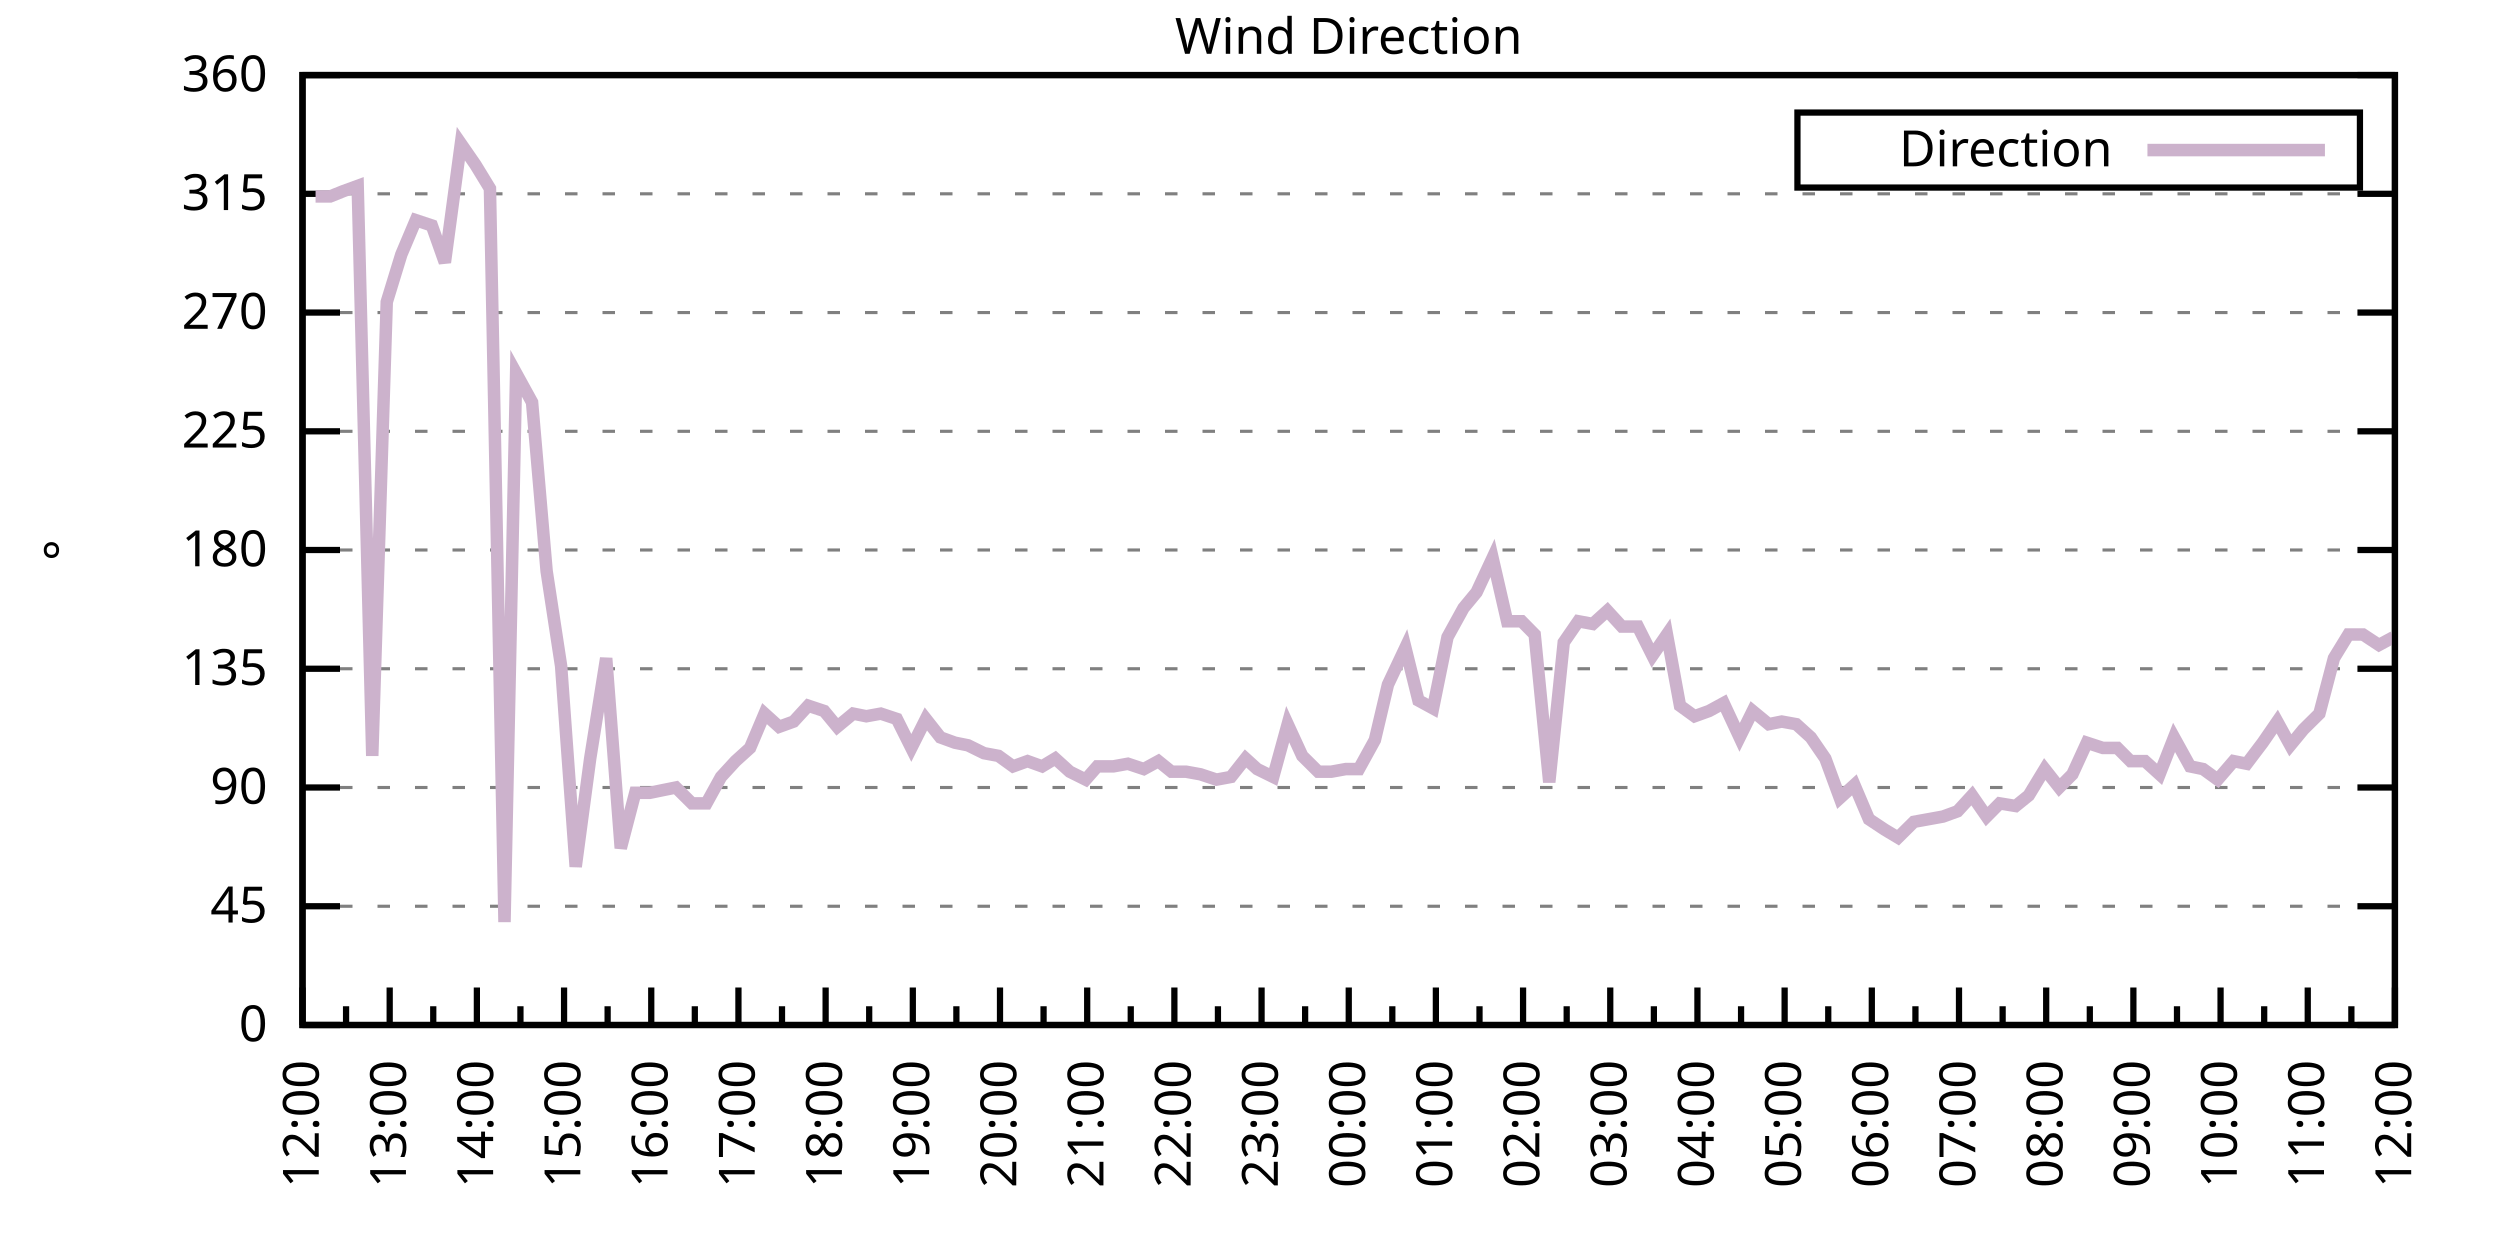
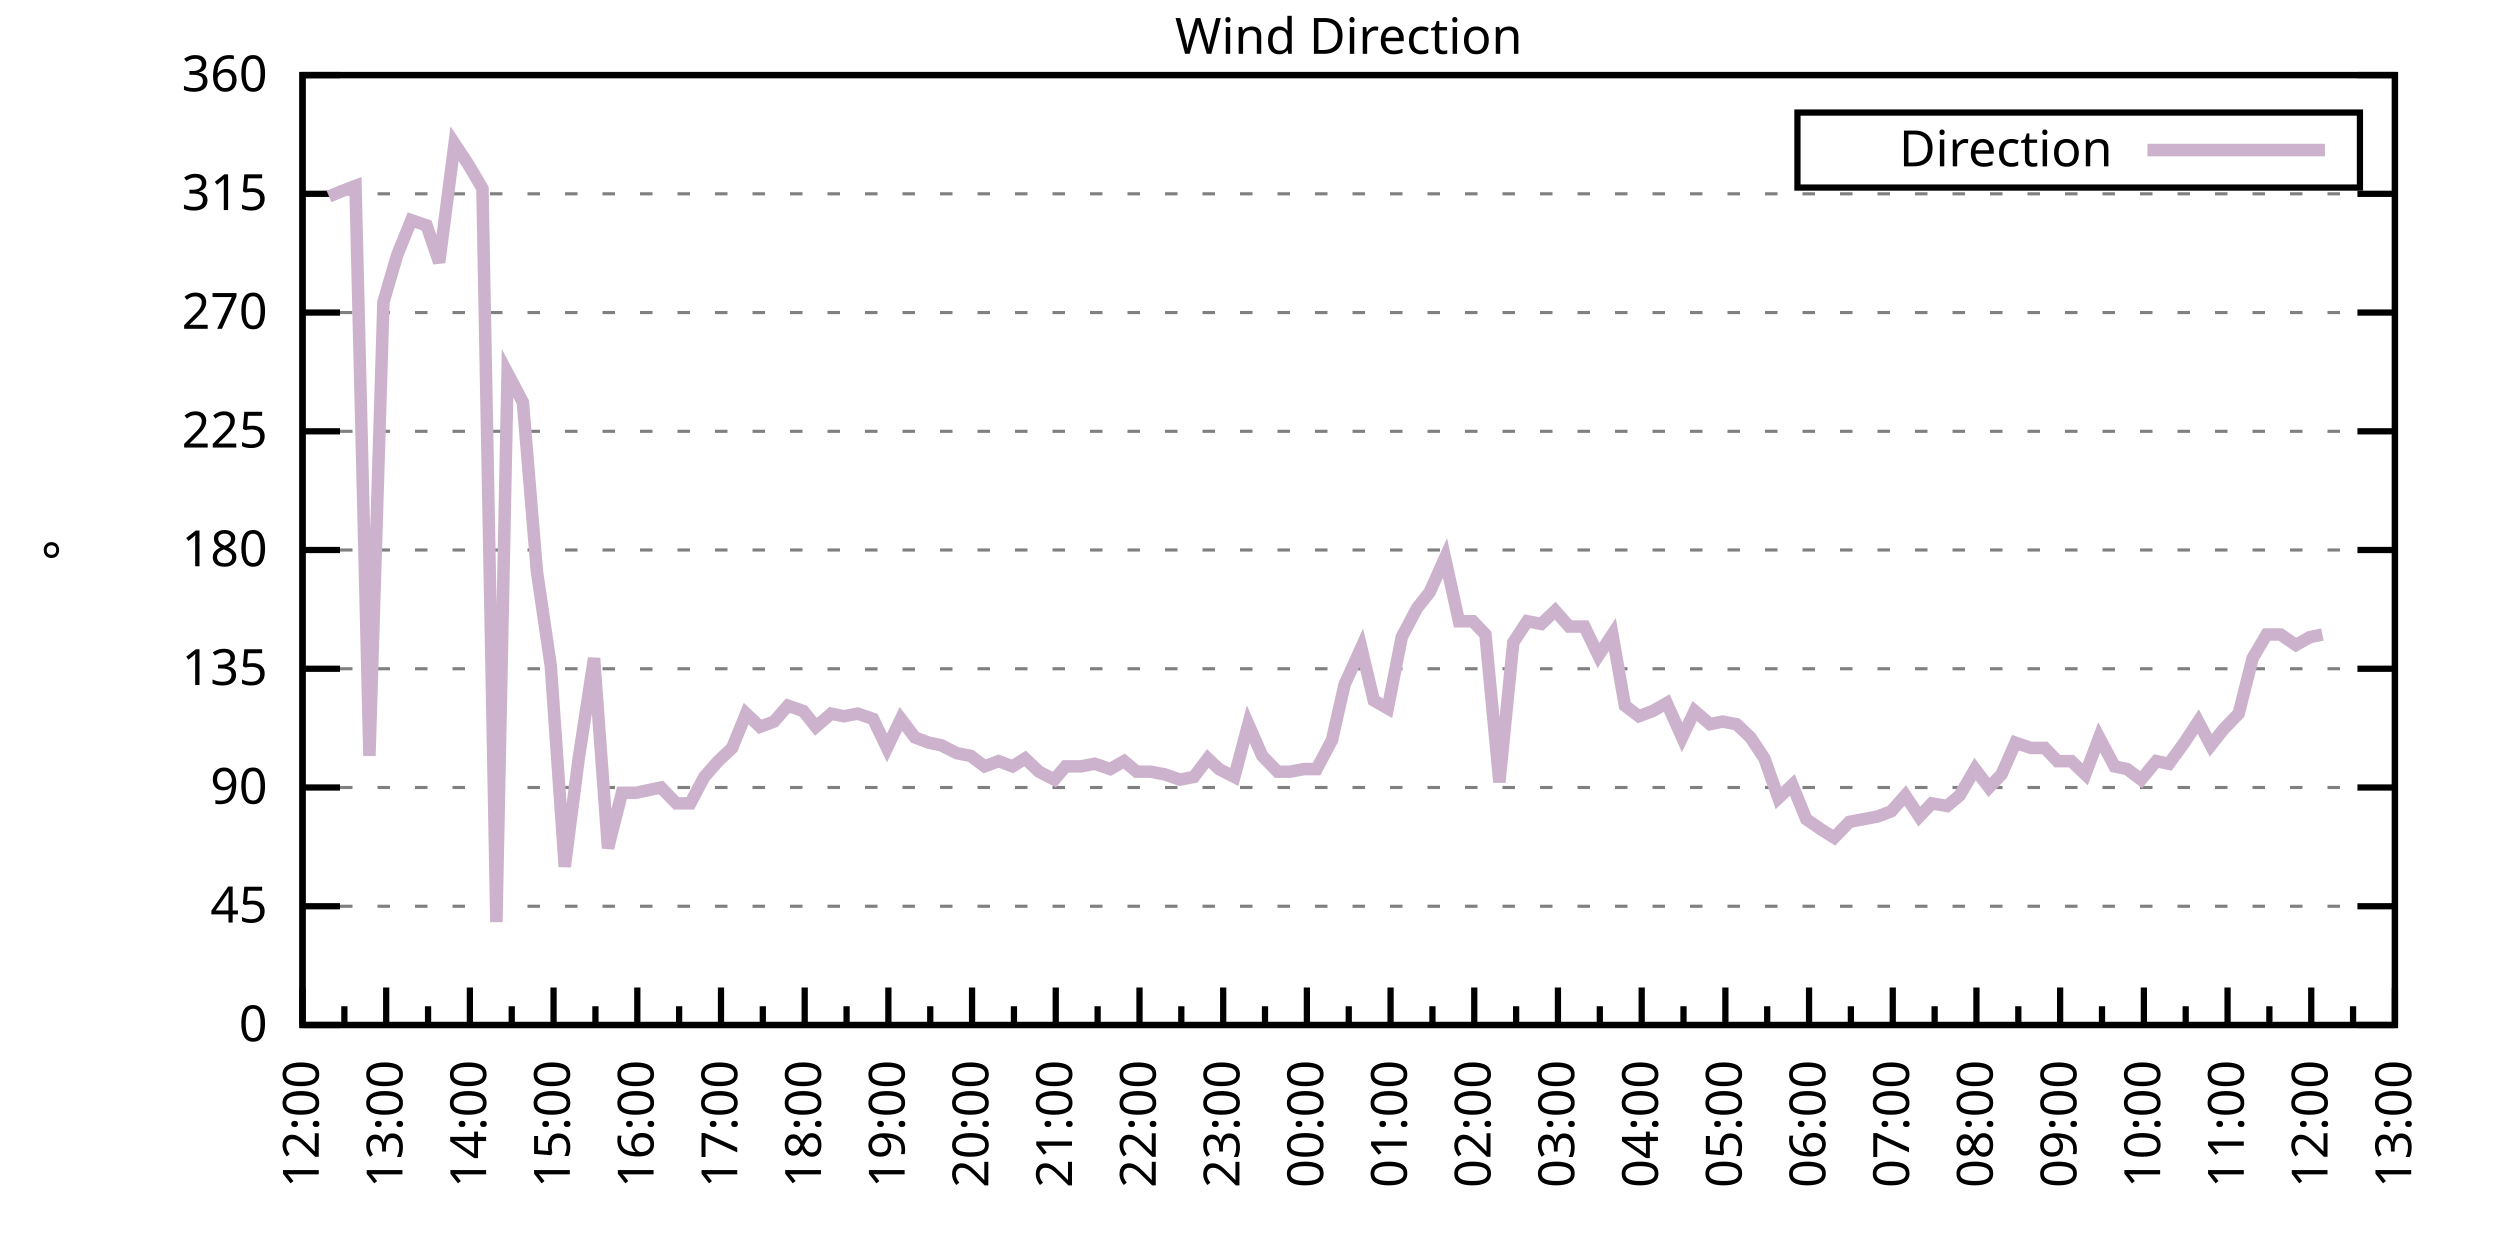
<svg xmlns="http://www.w3.org/2000/svg" xmlns:xlink="http://www.w3.org/1999/xlink" width="400" height="200" viewBox="0 0 400 200">
  <g id="gnuplot_canvas">
    <rect x="0" y="0" width="400" height="200" fill="none" />
    <defs>
      <circle id="gpDot" r="0.5" stroke-width="0.5" stroke="currentColor" />
      <path id="gpPt0" stroke-width="0.333" stroke="currentColor" d="M-1,0 h2 M0,-1 v2" />
      <path id="gpPt1" stroke-width="0.333" stroke="currentColor" d="M-1,-1 L1,1 M1,-1 L-1,1" />
      <path id="gpPt2" stroke-width="0.333" stroke="currentColor" d="M-1,0 L1,0 M0,-1 L0,1 M-1,-1 L1,1 M-1,1 L1,-1" />
      <rect id="gpPt3" stroke-width="0.333" stroke="currentColor" x="-1" y="-1" width="2" height="2" />
      <rect id="gpPt4" stroke-width="0.333" stroke="currentColor" fill="currentColor" x="-1" y="-1" width="2" height="2" />
      <circle id="gpPt5" stroke-width="0.333" stroke="currentColor" cx="0" cy="0" r="1" />
      <use xlink:href="#gpPt5" id="gpPt6" fill="currentColor" stroke="none" />
      <path id="gpPt7" stroke-width="0.333" stroke="currentColor" d="M0,-1.33 L-1.33,0.67 L1.33,0.67 z" />
      <use xlink:href="#gpPt7" id="gpPt8" fill="currentColor" stroke="none" />
      <use xlink:href="#gpPt7" id="gpPt9" stroke="currentColor" transform="rotate(180)" />
      <use xlink:href="#gpPt9" id="gpPt10" fill="currentColor" stroke="none" />
      <use xlink:href="#gpPt3" id="gpPt11" stroke="currentColor" transform="rotate(45)" />
      <use xlink:href="#gpPt11" id="gpPt12" fill="currentColor" stroke="none" />
      <path id="gpPt13" stroke-width="0.333" stroke="currentColor" d="M0,1.330 L1.265,0.411 L0.782,-1.067 L-0.782,-1.076 L-1.265,0.411 z" />
      <use xlink:href="#gpPt13" id="gpPt14" fill="currentColor" stroke="none" />
      <filter id="textbox" filterUnits="objectBoundingBox" x="0" y="0" height="1" width="1">
        <feFlood flood-color="white" flood-opacity="1" result="bgnd" />
        <feComposite in="SourceGraphic" in2="bgnd" operator="atop" />
      </filter>
      <filter id="greybox" filterUnits="objectBoundingBox" x="0" y="0" height="1" width="1">
        <feFlood flood-color="lightgrey" flood-opacity="1" result="grey" />
        <feComposite in="SourceGraphic" in2="grey" operator="atop" />
      </filter>
    </defs>
    <g fill="none" color="white" stroke="currentColor" stroke-width="1.00" stroke-linecap="butt" stroke-linejoin="miter">
</g>
    <g fill="none" color="black" stroke="currentColor" stroke-width="1.00" stroke-linecap="butt" stroke-linejoin="miter">
      <g stroke="none" shape-rendering="crispEdges">
        <polygon fill="rgb(255, 255, 255)" points="48.40,164.00 383.18,164.00 383.18,12.02 48.40,12.02 " />
      </g>
    </g>
    <g fill="none" color="black" stroke="currentColor" stroke-width="1.00" stroke-linecap="butt" stroke-linejoin="miter">
</g>
    <g fill="none" color="black" stroke="black" stroke-width="0.50" stroke-linecap="butt" stroke-linejoin="miter">
</g>
    <g fill="none" color="gray" stroke="currentColor" stroke-width="0.50" stroke-linecap="butt" stroke-linejoin="miter">
      <path stroke="gray" stroke-dasharray="2,4" class="gridline" d="M48.40,164.00 L383.19,164.00  " />
    </g>
    <g fill="none" color="gray" stroke="gray" stroke-width="1.00" stroke-linecap="butt" stroke-linejoin="miter">
</g>
    <g fill="none" color="black" stroke="currentColor" stroke-width="1.00" stroke-linecap="butt" stroke-linejoin="miter">
      <path stroke="black" d="M48.40,164.00 L54.40,164.00 M383.19,164.00 L377.19,164.00  " />
      <g transform="translate(42.80,166.60)" stroke="none" fill="black" font-family="Sans" font-size="8.00" text-anchor="end">
        <text>
          <tspan font-family="Sans"> 0</tspan>
        </text>
      </g>
    </g>
    <g fill="none" color="black" stroke="currentColor" stroke-width="1.00" stroke-linecap="butt" stroke-linejoin="miter">
</g>
    <g fill="none" color="black" stroke="black" stroke-width="0.50" stroke-linecap="butt" stroke-linejoin="miter">
</g>
    <g fill="none" color="gray" stroke="currentColor" stroke-width="0.50" stroke-linecap="butt" stroke-linejoin="miter">
      <path stroke="gray" stroke-dasharray="2,4" class="gridline" d="M48.40,145.00 L383.19,145.00  " />
    </g>
    <g fill="none" color="gray" stroke="gray" stroke-width="1.00" stroke-linecap="butt" stroke-linejoin="miter">
</g>
    <g fill="none" color="black" stroke="currentColor" stroke-width="1.00" stroke-linecap="butt" stroke-linejoin="miter">
      <path stroke="black" d="M48.40,145.00 L54.40,145.00 M383.19,145.00 L377.19,145.00  " />
      <g transform="translate(42.80,147.60)" stroke="none" fill="black" font-family="Sans" font-size="8.00" text-anchor="end">
        <text>
          <tspan font-family="Sans"> 45</tspan>
        </text>
      </g>
    </g>
    <g fill="none" color="black" stroke="currentColor" stroke-width="1.00" stroke-linecap="butt" stroke-linejoin="miter">
</g>
    <g fill="none" color="black" stroke="black" stroke-width="0.50" stroke-linecap="butt" stroke-linejoin="miter">
</g>
    <g fill="none" color="gray" stroke="currentColor" stroke-width="0.50" stroke-linecap="butt" stroke-linejoin="miter">
      <path stroke="gray" stroke-dasharray="2,4" class="gridline" d="M48.40,126.00 L383.19,126.00  " />
    </g>
    <g fill="none" color="gray" stroke="gray" stroke-width="1.00" stroke-linecap="butt" stroke-linejoin="miter">
</g>
    <g fill="none" color="black" stroke="currentColor" stroke-width="1.00" stroke-linecap="butt" stroke-linejoin="miter">
      <path stroke="black" d="M48.40,126.00 L54.40,126.00 M383.19,126.00 L377.19,126.00  " />
      <g transform="translate(42.80,128.60)" stroke="none" fill="black" font-family="Sans" font-size="8.00" text-anchor="end">
        <text>
          <tspan font-family="Sans"> 90</tspan>
        </text>
      </g>
    </g>
    <g fill="none" color="black" stroke="currentColor" stroke-width="1.00" stroke-linecap="butt" stroke-linejoin="miter">
</g>
    <g fill="none" color="black" stroke="black" stroke-width="0.50" stroke-linecap="butt" stroke-linejoin="miter">
</g>
    <g fill="none" color="gray" stroke="currentColor" stroke-width="0.50" stroke-linecap="butt" stroke-linejoin="miter">
      <path stroke="gray" stroke-dasharray="2,4" class="gridline" d="M48.40,107.00 L383.19,107.00  " />
    </g>
    <g fill="none" color="gray" stroke="gray" stroke-width="1.00" stroke-linecap="butt" stroke-linejoin="miter">
</g>
    <g fill="none" color="black" stroke="currentColor" stroke-width="1.00" stroke-linecap="butt" stroke-linejoin="miter">
      <path stroke="black" d="M48.40,107.00 L54.40,107.00 M383.19,107.00 L377.19,107.00  " />
      <g transform="translate(42.80,109.60)" stroke="none" fill="black" font-family="Sans" font-size="8.00" text-anchor="end">
        <text>
          <tspan font-family="Sans"> 135</tspan>
        </text>
      </g>
    </g>
    <g fill="none" color="black" stroke="currentColor" stroke-width="1.00" stroke-linecap="butt" stroke-linejoin="miter">
</g>
    <g fill="none" color="black" stroke="black" stroke-width="0.50" stroke-linecap="butt" stroke-linejoin="miter">
</g>
    <g fill="none" color="gray" stroke="currentColor" stroke-width="0.50" stroke-linecap="butt" stroke-linejoin="miter">
      <path stroke="gray" stroke-dasharray="2,4" class="gridline" d="M48.40,88.00 L383.19,88.00  " />
    </g>
    <g fill="none" color="gray" stroke="gray" stroke-width="1.00" stroke-linecap="butt" stroke-linejoin="miter">
</g>
    <g fill="none" color="black" stroke="currentColor" stroke-width="1.00" stroke-linecap="butt" stroke-linejoin="miter">
      <path stroke="black" d="M48.40,88.00 L54.40,88.00 M383.19,88.00 L377.19,88.00  " />
      <g transform="translate(42.80,90.60)" stroke="none" fill="black" font-family="Sans" font-size="8.00" text-anchor="end">
        <text>
          <tspan font-family="Sans"> 180</tspan>
        </text>
      </g>
    </g>
    <g fill="none" color="black" stroke="currentColor" stroke-width="1.00" stroke-linecap="butt" stroke-linejoin="miter">
</g>
    <g fill="none" color="black" stroke="black" stroke-width="0.50" stroke-linecap="butt" stroke-linejoin="miter">
</g>
    <g fill="none" color="gray" stroke="currentColor" stroke-width="0.50" stroke-linecap="butt" stroke-linejoin="miter">
      <path stroke="gray" stroke-dasharray="2,4" class="gridline" d="M48.40,69.01 L383.19,69.01  " />
    </g>
    <g fill="none" color="gray" stroke="gray" stroke-width="1.00" stroke-linecap="butt" stroke-linejoin="miter">
</g>
    <g fill="none" color="black" stroke="currentColor" stroke-width="1.00" stroke-linecap="butt" stroke-linejoin="miter">
      <path stroke="black" d="M48.40,69.01 L54.40,69.01 M383.19,69.01 L377.19,69.01  " />
      <g transform="translate(42.80,71.61)" stroke="none" fill="black" font-family="Sans" font-size="8.00" text-anchor="end">
        <text>
          <tspan font-family="Sans"> 225</tspan>
        </text>
      </g>
    </g>
    <g fill="none" color="black" stroke="currentColor" stroke-width="1.00" stroke-linecap="butt" stroke-linejoin="miter">
</g>
    <g fill="none" color="black" stroke="black" stroke-width="0.50" stroke-linecap="butt" stroke-linejoin="miter">
</g>
    <g fill="none" color="gray" stroke="currentColor" stroke-width="0.50" stroke-linecap="butt" stroke-linejoin="miter">
      <path stroke="gray" stroke-dasharray="2,4" class="gridline" d="M48.40,50.01 L383.19,50.01  " />
    </g>
    <g fill="none" color="gray" stroke="gray" stroke-width="1.00" stroke-linecap="butt" stroke-linejoin="miter">
</g>
    <g fill="none" color="black" stroke="currentColor" stroke-width="1.00" stroke-linecap="butt" stroke-linejoin="miter">
      <path stroke="black" d="M48.40,50.01 L54.40,50.01 M383.19,50.01 L377.19,50.01  " />
      <g transform="translate(42.80,52.61)" stroke="none" fill="black" font-family="Sans" font-size="8.00" text-anchor="end">
        <text>
          <tspan font-family="Sans"> 270</tspan>
        </text>
      </g>
    </g>
    <g fill="none" color="black" stroke="currentColor" stroke-width="1.00" stroke-linecap="butt" stroke-linejoin="miter">
</g>
    <g fill="none" color="black" stroke="black" stroke-width="0.50" stroke-linecap="butt" stroke-linejoin="miter">
</g>
    <g fill="none" color="gray" stroke="currentColor" stroke-width="0.50" stroke-linecap="butt" stroke-linejoin="miter">
      <path stroke="gray" stroke-dasharray="2,4" class="gridline" d="M48.40,31.01 L383.19,31.01  " />
    </g>
    <g fill="none" color="gray" stroke="gray" stroke-width="1.00" stroke-linecap="butt" stroke-linejoin="miter">
</g>
    <g fill="none" color="black" stroke="currentColor" stroke-width="1.00" stroke-linecap="butt" stroke-linejoin="miter">
      <path stroke="black" d="M48.40,31.01 L54.40,31.01 M383.19,31.01 L377.19,31.01  " />
      <g transform="translate(42.80,33.61)" stroke="none" fill="black" font-family="Sans" font-size="8.00" text-anchor="end">
        <text>
          <tspan font-family="Sans"> 315</tspan>
        </text>
      </g>
    </g>
    <g fill="none" color="black" stroke="currentColor" stroke-width="1.00" stroke-linecap="butt" stroke-linejoin="miter">
</g>
    <g fill="none" color="black" stroke="black" stroke-width="0.50" stroke-linecap="butt" stroke-linejoin="miter">
</g>
    <g fill="none" color="gray" stroke="currentColor" stroke-width="0.50" stroke-linecap="butt" stroke-linejoin="miter">
      <path stroke="gray" stroke-dasharray="2,4" class="gridline" d="M48.40,12.01 L383.19,12.01  " />
    </g>
    <g fill="none" color="gray" stroke="gray" stroke-width="1.00" stroke-linecap="butt" stroke-linejoin="miter">
</g>
    <g fill="none" color="black" stroke="currentColor" stroke-width="1.00" stroke-linecap="butt" stroke-linejoin="miter">
      <path stroke="black" d="M48.40,12.01 L54.40,12.01 M383.19,12.01 L377.19,12.01  " />
      <g transform="translate(42.80,14.61)" stroke="none" fill="black" font-family="Sans" font-size="8.00" text-anchor="end">
        <text>
          <tspan font-family="Sans"> 360</tspan>
        </text>
      </g>
    </g>
    <g fill="none" color="black" stroke="currentColor" stroke-width="1.00" stroke-linecap="butt" stroke-linejoin="miter">
      <path stroke="black" d="M48.40,164.00 L48.40,158.00  " />
      <g transform="translate(51.00,169.60) rotate(270)" stroke="none" fill="black" font-family="Sans" font-size="8.00" text-anchor="end">
        <text>
          <tspan font-family="Sans">12:00</tspan>
        </text>
      </g>
    </g>
    <g fill="none" color="black" stroke="currentColor" stroke-width="1.00" stroke-linecap="butt" stroke-linejoin="miter">
-       <path stroke="black" d="M55.37,164.00 L55.37,161.00 M62.35,164.00 L62.35,158.00  " />
-       <g transform="translate(64.95,169.60) rotate(270)" stroke="none" fill="black" font-family="Sans" font-size="8.00" text-anchor="end">
+       <path stroke="black" d="M55.10,164.00 L55.10,161.00 M61.79,164.00 L61.79,158.00  " />
+       <g transform="translate(64.39,169.60) rotate(270)" stroke="none" fill="black" font-family="Sans" font-size="8.00" text-anchor="end">
        <text>
          <tspan font-family="Sans">13:00</tspan>
        </text>
      </g>
    </g>
    <g fill="none" color="black" stroke="currentColor" stroke-width="1.00" stroke-linecap="butt" stroke-linejoin="miter">
-       <path stroke="black" d="M69.32,164.00 L69.32,161.00 M76.30,164.00 L76.30,158.00  " />
-       <g transform="translate(78.90,169.60) rotate(270)" stroke="none" fill="black" font-family="Sans" font-size="8.00" text-anchor="end">
+       <path stroke="black" d="M68.49,164.00 L68.49,161.00 M75.18,164.00 L75.18,158.00  " />
+       <g transform="translate(77.78,169.60) rotate(270)" stroke="none" fill="black" font-family="Sans" font-size="8.00" text-anchor="end">
        <text>
          <tspan font-family="Sans">14:00</tspan>
        </text>
      </g>
    </g>
    <g fill="none" color="black" stroke="currentColor" stroke-width="1.00" stroke-linecap="butt" stroke-linejoin="miter">
-       <path stroke="black" d="M83.27,164.00 L83.27,161.00 M90.25,164.00 L90.25,158.00  " />
-       <g transform="translate(92.85,169.60) rotate(270)" stroke="none" fill="black" font-family="Sans" font-size="8.00" text-anchor="end">
+       <path stroke="black" d="M81.88,164.00 L81.88,161.00 M88.57,164.00 L88.57,158.00  " />
+       <g transform="translate(91.17,169.60) rotate(270)" stroke="none" fill="black" font-family="Sans" font-size="8.00" text-anchor="end">
        <text>
          <tspan font-family="Sans">15:00</tspan>
        </text>
      </g>
    </g>
    <g fill="none" color="black" stroke="currentColor" stroke-width="1.00" stroke-linecap="butt" stroke-linejoin="miter">
-       <path stroke="black" d="M97.22,164.00 L97.22,161.00 M104.20,164.00 L104.20,158.00  " />
-       <g transform="translate(106.80,169.60) rotate(270)" stroke="none" fill="black" font-family="Sans" font-size="8.00" text-anchor="end">
+       <path stroke="black" d="M95.27,164.00 L95.27,161.00 M101.97,164.00 L101.97,158.00  " />
+       <g transform="translate(104.57,169.60) rotate(270)" stroke="none" fill="black" font-family="Sans" font-size="8.00" text-anchor="end">
        <text>
          <tspan font-family="Sans">16:00</tspan>
        </text>
      </g>
    </g>
    <g fill="none" color="black" stroke="currentColor" stroke-width="1.00" stroke-linecap="butt" stroke-linejoin="miter">
-       <path stroke="black" d="M111.17,164.00 L111.17,161.00 M118.15,164.00 L118.15,158.00  " />
-       <g transform="translate(120.75,169.60) rotate(270)" stroke="none" fill="black" font-family="Sans" font-size="8.00" text-anchor="end">
+       <path stroke="black" d="M108.66,164.00 L108.66,161.00 M115.36,164.00 L115.36,158.00  " />
+       <g transform="translate(117.96,169.60) rotate(270)" stroke="none" fill="black" font-family="Sans" font-size="8.00" text-anchor="end">
        <text>
          <tspan font-family="Sans">17:00</tspan>
        </text>
      </g>
    </g>
    <g fill="none" color="black" stroke="currentColor" stroke-width="1.00" stroke-linecap="butt" stroke-linejoin="miter">
-       <path stroke="black" d="M125.12,164.00 L125.12,161.00 M132.10,164.00 L132.10,158.00  " />
-       <g transform="translate(134.70,169.60) rotate(270)" stroke="none" fill="black" font-family="Sans" font-size="8.00" text-anchor="end">
+       <path stroke="black" d="M122.05,164.00 L122.05,161.00 M128.75,164.00 L128.75,158.00  " />
+       <g transform="translate(131.35,169.60) rotate(270)" stroke="none" fill="black" font-family="Sans" font-size="8.00" text-anchor="end">
        <text>
          <tspan font-family="Sans">18:00</tspan>
        </text>
      </g>
    </g>
    <g fill="none" color="black" stroke="currentColor" stroke-width="1.00" stroke-linecap="butt" stroke-linejoin="miter">
-       <path stroke="black" d="M139.07,164.00 L139.07,161.00 M146.05,164.00 L146.05,158.00  " />
-       <g transform="translate(148.65,169.60) rotate(270)" stroke="none" fill="black" font-family="Sans" font-size="8.00" text-anchor="end">
+       <path stroke="black" d="M135.45,164.00 L135.45,161.00 M142.14,164.00 L142.14,158.00  " />
+       <g transform="translate(144.74,169.60) rotate(270)" stroke="none" fill="black" font-family="Sans" font-size="8.00" text-anchor="end">
        <text>
          <tspan font-family="Sans">19:00</tspan>
        </text>
      </g>
    </g>
    <g fill="none" color="black" stroke="currentColor" stroke-width="1.00" stroke-linecap="butt" stroke-linejoin="miter">
-       <path stroke="black" d="M153.02,164.00 L153.02,161.00 M160.00,164.00 L160.00,158.00  " />
-       <g transform="translate(162.60,169.60) rotate(270)" stroke="none" fill="black" font-family="Sans" font-size="8.00" text-anchor="end">
+       <path stroke="black" d="M148.84,164.00 L148.84,161.00 M155.53,164.00 L155.53,158.00  " />
+       <g transform="translate(158.13,169.60) rotate(270)" stroke="none" fill="black" font-family="Sans" font-size="8.00" text-anchor="end">
        <text>
          <tspan font-family="Sans">20:00</tspan>
        </text>
      </g>
    </g>
    <g fill="none" color="black" stroke="currentColor" stroke-width="1.00" stroke-linecap="butt" stroke-linejoin="miter">
-       <path stroke="black" d="M166.97,164.00 L166.97,161.00 M173.95,164.00 L173.95,158.00  " />
-       <g transform="translate(176.55,169.60) rotate(270)" stroke="none" fill="black" font-family="Sans" font-size="8.00" text-anchor="end">
+       <path stroke="black" d="M162.23,164.00 L162.23,161.00 M168.92,164.00 L168.92,158.00  " />
+       <g transform="translate(171.52,169.60) rotate(270)" stroke="none" fill="black" font-family="Sans" font-size="8.00" text-anchor="end">
        <text>
          <tspan font-family="Sans">21:00</tspan>
        </text>
      </g>
    </g>
    <g fill="none" color="black" stroke="currentColor" stroke-width="1.00" stroke-linecap="butt" stroke-linejoin="miter">
-       <path stroke="black" d="M180.92,164.00 L180.92,161.00 M187.90,164.00 L187.90,158.00  " />
-       <g transform="translate(190.50,169.60) rotate(270)" stroke="none" fill="black" font-family="Sans" font-size="8.00" text-anchor="end">
+       <path stroke="black" d="M175.62,164.00 L175.62,161.00 M182.32,164.00 L182.32,158.00  " />
+       <g transform="translate(184.92,169.60) rotate(270)" stroke="none" fill="black" font-family="Sans" font-size="8.00" text-anchor="end">
        <text>
          <tspan font-family="Sans">22:00</tspan>
        </text>
      </g>
    </g>
    <g fill="none" color="black" stroke="currentColor" stroke-width="1.00" stroke-linecap="butt" stroke-linejoin="miter">
-       <path stroke="black" d="M194.87,164.00 L194.87,161.00 M201.85,164.00 L201.85,158.00  " />
-       <g transform="translate(204.45,169.60) rotate(270)" stroke="none" fill="black" font-family="Sans" font-size="8.00" text-anchor="end">
+       <path stroke="black" d="M189.01,164.00 L189.01,161.00 M195.71,164.00 L195.71,158.00  " />
+       <g transform="translate(198.31,169.60) rotate(270)" stroke="none" fill="black" font-family="Sans" font-size="8.00" text-anchor="end">
        <text>
          <tspan font-family="Sans">23:00</tspan>
        </text>
      </g>
    </g>
    <g fill="none" color="black" stroke="currentColor" stroke-width="1.00" stroke-linecap="butt" stroke-linejoin="miter">
-       <path stroke="black" d="M208.82,164.00 L208.82,161.00 M215.80,164.00 L215.80,158.00  " />
-       <g transform="translate(218.40,169.60) rotate(270)" stroke="none" fill="black" font-family="Sans" font-size="8.00" text-anchor="end">
+       <path stroke="black" d="M202.40,164.00 L202.40,161.00 M209.10,164.00 L209.10,158.00  " />
+       <g transform="translate(211.70,169.60) rotate(270)" stroke="none" fill="black" font-family="Sans" font-size="8.00" text-anchor="end">
        <text>
          <tspan font-family="Sans">00:00</tspan>
        </text>
      </g>
    </g>
    <g fill="none" color="black" stroke="currentColor" stroke-width="1.00" stroke-linecap="butt" stroke-linejoin="miter">
-       <path stroke="black" d="M222.77,164.00 L222.77,161.00 M229.74,164.00 L229.74,158.00  " />
-       <g transform="translate(232.34,169.60) rotate(270)" stroke="none" fill="black" font-family="Sans" font-size="8.00" text-anchor="end">
+       <path stroke="black" d="M215.80,164.00 L215.80,161.00 M222.49,164.00 L222.49,158.00  " />
+       <g transform="translate(225.09,169.60) rotate(270)" stroke="none" fill="black" font-family="Sans" font-size="8.00" text-anchor="end">
        <text>
          <tspan font-family="Sans">01:00</tspan>
        </text>
      </g>
    </g>
    <g fill="none" color="black" stroke="currentColor" stroke-width="1.00" stroke-linecap="butt" stroke-linejoin="miter">
-       <path stroke="black" d="M236.72,164.00 L236.72,161.00 M243.69,164.00 L243.69,158.00  " />
-       <g transform="translate(246.29,169.60) rotate(270)" stroke="none" fill="black" font-family="Sans" font-size="8.00" text-anchor="end">
+       <path stroke="black" d="M229.19,164.00 L229.19,161.00 M235.88,164.00 L235.88,158.00  " />
+       <g transform="translate(238.48,169.60) rotate(270)" stroke="none" fill="black" font-family="Sans" font-size="8.00" text-anchor="end">
        <text>
          <tspan font-family="Sans">02:00</tspan>
        </text>
      </g>
    </g>
    <g fill="none" color="black" stroke="currentColor" stroke-width="1.00" stroke-linecap="butt" stroke-linejoin="miter">
-       <path stroke="black" d="M250.67,164.00 L250.67,161.00 M257.64,164.00 L257.64,158.00  " />
-       <g transform="translate(260.24,169.60) rotate(270)" stroke="none" fill="black" font-family="Sans" font-size="8.00" text-anchor="end">
+       <path stroke="black" d="M242.58,164.00 L242.58,161.00 M249.27,164.00 L249.27,158.00  " />
+       <g transform="translate(251.87,169.60) rotate(270)" stroke="none" fill="black" font-family="Sans" font-size="8.00" text-anchor="end">
        <text>
          <tspan font-family="Sans">03:00</tspan>
        </text>
      </g>
    </g>
    <g fill="none" color="black" stroke="currentColor" stroke-width="1.00" stroke-linecap="butt" stroke-linejoin="miter">
-       <path stroke="black" d="M264.62,164.00 L264.62,161.00 M271.59,164.00 L271.59,158.00  " />
-       <g transform="translate(274.19,169.60) rotate(270)" stroke="none" fill="black" font-family="Sans" font-size="8.00" text-anchor="end">
+       <path stroke="black" d="M255.97,164.00 L255.97,161.00 M262.67,164.00 L262.67,158.00  " />
+       <g transform="translate(265.27,169.60) rotate(270)" stroke="none" fill="black" font-family="Sans" font-size="8.00" text-anchor="end">
        <text>
          <tspan font-family="Sans">04:00</tspan>
        </text>
      </g>
    </g>
    <g fill="none" color="black" stroke="currentColor" stroke-width="1.00" stroke-linecap="butt" stroke-linejoin="miter">
-       <path stroke="black" d="M278.57,164.00 L278.57,161.00 M285.54,164.00 L285.54,158.00  " />
-       <g transform="translate(288.14,169.60) rotate(270)" stroke="none" fill="black" font-family="Sans" font-size="8.00" text-anchor="end">
+       <path stroke="black" d="M269.36,164.00 L269.36,161.00 M276.06,164.00 L276.06,158.00  " />
+       <g transform="translate(278.66,169.60) rotate(270)" stroke="none" fill="black" font-family="Sans" font-size="8.00" text-anchor="end">
        <text>
          <tspan font-family="Sans">05:00</tspan>
        </text>
      </g>
    </g>
    <g fill="none" color="black" stroke="currentColor" stroke-width="1.00" stroke-linecap="butt" stroke-linejoin="miter">
-       <path stroke="black" d="M292.52,164.00 L292.52,161.00 M299.49,164.00 L299.49,158.00  " />
-       <g transform="translate(302.09,169.60) rotate(270)" stroke="none" fill="black" font-family="Sans" font-size="8.00" text-anchor="end">
+       <path stroke="black" d="M282.75,164.00 L282.75,161.00 M289.45,164.00 L289.45,158.00  " />
+       <g transform="translate(292.05,169.60) rotate(270)" stroke="none" fill="black" font-family="Sans" font-size="8.00" text-anchor="end">
        <text>
          <tspan font-family="Sans">06:00</tspan>
        </text>
      </g>
    </g>
    <g fill="none" color="black" stroke="currentColor" stroke-width="1.00" stroke-linecap="butt" stroke-linejoin="miter">
-       <path stroke="black" d="M306.47,164.00 L306.47,161.00 M313.44,164.00 L313.44,158.00  " />
-       <g transform="translate(316.04,169.60) rotate(270)" stroke="none" fill="black" font-family="Sans" font-size="8.00" text-anchor="end">
+       <path stroke="black" d="M296.14,164.00 L296.14,161.00 M302.84,164.00 L302.84,158.00  " />
+       <g transform="translate(305.44,169.60) rotate(270)" stroke="none" fill="black" font-family="Sans" font-size="8.00" text-anchor="end">
        <text>
          <tspan font-family="Sans">07:00</tspan>
        </text>
      </g>
    </g>
    <g fill="none" color="black" stroke="currentColor" stroke-width="1.00" stroke-linecap="butt" stroke-linejoin="miter">
-       <path stroke="black" d="M320.42,164.00 L320.42,161.00 M327.39,164.00 L327.39,158.00  " />
-       <g transform="translate(329.99,169.60) rotate(270)" stroke="none" fill="black" font-family="Sans" font-size="8.00" text-anchor="end">
+       <path stroke="black" d="M309.54,164.00 L309.54,161.00 M316.23,164.00 L316.23,158.00  " />
+       <g transform="translate(318.83,169.60) rotate(270)" stroke="none" fill="black" font-family="Sans" font-size="8.00" text-anchor="end">
        <text>
          <tspan font-family="Sans">08:00</tspan>
        </text>
      </g>
    </g>
    <g fill="none" color="black" stroke="currentColor" stroke-width="1.00" stroke-linecap="butt" stroke-linejoin="miter">
-       <path stroke="black" d="M334.37,164.00 L334.37,161.00 M341.34,164.00 L341.34,158.00  " />
-       <g transform="translate(343.94,169.60) rotate(270)" stroke="none" fill="black" font-family="Sans" font-size="8.00" text-anchor="end">
+       <path stroke="black" d="M322.93,164.00 L322.93,161.00 M329.62,164.00 L329.62,158.00  " />
+       <g transform="translate(332.22,169.60) rotate(270)" stroke="none" fill="black" font-family="Sans" font-size="8.00" text-anchor="end">
        <text>
          <tspan font-family="Sans">09:00</tspan>
        </text>
      </g>
    </g>
    <g fill="none" color="black" stroke="currentColor" stroke-width="1.00" stroke-linecap="butt" stroke-linejoin="miter">
-       <path stroke="black" d="M348.32,164.00 L348.32,161.00 M355.29,164.00 L355.29,158.00  " />
-       <g transform="translate(357.89,169.60) rotate(270)" stroke="none" fill="black" font-family="Sans" font-size="8.00" text-anchor="end">
+       <path stroke="black" d="M336.32,164.00 L336.32,161.00 M343.02,164.00 L343.02,158.00  " />
+       <g transform="translate(345.62,169.60) rotate(270)" stroke="none" fill="black" font-family="Sans" font-size="8.00" text-anchor="end">
        <text>
          <tspan font-family="Sans">10:00</tspan>
        </text>
      </g>
    </g>
    <g fill="none" color="black" stroke="currentColor" stroke-width="1.00" stroke-linecap="butt" stroke-linejoin="miter">
-       <path stroke="black" d="M362.27,164.00 L362.27,161.00 M369.24,164.00 L369.24,158.00  " />
-       <g transform="translate(371.84,169.60) rotate(270)" stroke="none" fill="black" font-family="Sans" font-size="8.00" text-anchor="end">
+       <path stroke="black" d="M349.71,164.00 L349.71,161.00 M356.41,164.00 L356.41,158.00  " />
+       <g transform="translate(359.01,169.60) rotate(270)" stroke="none" fill="black" font-family="Sans" font-size="8.00" text-anchor="end">
        <text>
          <tspan font-family="Sans">11:00</tspan>
        </text>
      </g>
    </g>
    <g fill="none" color="black" stroke="currentColor" stroke-width="1.00" stroke-linecap="butt" stroke-linejoin="miter">
-       <path stroke="black" d="M376.22,164.00 L376.22,161.00 M383.19,164.00 L383.19,158.00  " />
+       <path stroke="black" d="M363.10,164.00 L363.10,161.00 M369.80,164.00 L369.80,158.00  " />
+       <g transform="translate(372.40,169.60) rotate(270)" stroke="none" fill="black" font-family="Sans" font-size="8.00" text-anchor="end">
+         <text>
+           <tspan font-family="Sans">12:00</tspan>
+         </text>
+       </g>
+     </g>
+     <g fill="none" color="black" stroke="currentColor" stroke-width="1.00" stroke-linecap="butt" stroke-linejoin="miter">
+       <path stroke="black" d="M376.49,164.00 L376.49,161.00 M383.19,164.00 L383.19,158.00  " />
      <g transform="translate(385.79,169.60) rotate(270)" stroke="none" fill="black" font-family="Sans" font-size="8.00" text-anchor="end">
        <text>
-           <tspan font-family="Sans">12:00</tspan>
+           <tspan font-family="Sans">13:00</tspan>
        </text>
      </g>
    </g>
    <g fill="none" color="black" stroke="currentColor" stroke-width="1.00" stroke-linecap="butt" stroke-linejoin="miter">
</g>
    <g fill="none" color="black" stroke="currentColor" stroke-width="1.00" stroke-linecap="butt" stroke-linejoin="miter">
      <path stroke="black" d="M48.40,12.01 L48.40,164.00 L383.19,164.00 L383.19,12.01 L48.40,12.01 Z  " />
    </g>
    <g fill="none" color="black" stroke="currentColor" stroke-width="1.00" stroke-linecap="butt" stroke-linejoin="miter">
      <g transform="translate(12.80,88.01) rotate(270)" stroke="none" fill="black" font-family="Sans" font-size="8.00" text-anchor="middle">
        <text>
          <tspan font-family="Sans">°</tspan>
        </text>
      </g>
    </g>
    <g fill="none" color="black" stroke="currentColor" stroke-width="1.00" stroke-linecap="butt" stroke-linejoin="miter">
</g>
    <g fill="none" color="black" stroke="currentColor" stroke-width="1.00" stroke-linecap="butt" stroke-linejoin="miter">
      <path stroke="black" d="M287.59,30.01 L287.59,18.01 L377.59,18.01 L377.59,30.01 L287.59,30.01 Z  " />
    </g>
    <g id="Wind_direction_plot_1">
      <g fill="none" color="white" stroke="black" stroke-width="2.00" stroke-linecap="butt" stroke-linejoin="miter">
</g>
      <g fill="none" color="black" stroke="currentColor" stroke-width="2.00" stroke-linecap="butt" stroke-linejoin="miter">
        <g transform="translate(337.99,26.61)" stroke="none" fill="black" font-family="Sans" font-size="8.00" text-anchor="end">
          <text>
            <tspan font-family="Sans">Direction</tspan>
          </text>
        </g>
      </g>
      <g fill="none" color="black" stroke="currentColor" stroke-width="2.00" stroke-linecap="butt" stroke-linejoin="miter">
-         <path stroke="rgb(204, 178, 204)" d="M343.59,24.01 L371.99,24.01 M50.49,31.43 L52.82,31.43 L54.91,30.59 L57.23,29.74 L59.56,120.94 L61.88,48.32   L64.21,40.72 L66.53,35.23 L69.09,36.08 L71.18,41.99 L73.74,22.99 L76.07,26.36 L78.39,30.16 L80.72,147.53   L82.58,59.72 L85.13,64.36 L87.46,91.38 L89.78,106.58 L92.11,138.67 L94.43,121.36 L96.99,105.31 L99.32,135.71   L101.64,126.85 L103.97,126.85 L106.06,126.42 L108.15,126.00 L110.71,128.54 L113.03,128.54 L115.36,124.31 L117.68,121.78   L120.01,119.67 L122.33,114.18 L124.66,116.29 L126.98,115.45 L129.31,112.91 L131.87,113.76 L133.96,116.29 L136.51,114.18   L138.61,114.60 L140.93,114.18 L143.49,115.03 L145.81,119.67 L148.14,115.03 L150.46,117.98 L152.79,118.83 L154.88,119.25   L157.44,120.51 L159.76,120.94 L162.09,122.62 L164.41,121.78 L166.74,122.62 L168.83,121.36 L171.16,123.47 L173.71,124.74   L175.57,122.62 L178.13,122.62 L180.46,122.20 L183.01,123.05 L185.34,121.78 L187.43,123.47 L189.76,123.47 L192.08,123.89   L194.64,124.74 L196.96,124.31 L199.29,121.36 L201.15,123.05 L203.71,124.31 L206.03,115.87 L208.36,120.94 L210.91,123.47   L213.01,123.47 L215.33,123.05 L217.42,123.05 L219.98,118.40 L222.07,109.54 L224.86,103.63 L226.95,112.07 L229.28,113.34   L231.60,101.94 L234.16,97.29 L236.25,94.76 L238.81,89.27 L241.14,99.40 L243.46,99.40 L245.55,101.52 L247.88,125.16   L250.20,102.78 L252.53,99.40 L254.85,99.83 L257.18,97.72 L259.50,100.25 L262.06,100.25 L264.39,104.89 L266.71,101.52   L268.80,112.91 L271.13,114.60 L273.45,113.76 L275.78,112.49 L278.34,117.98 L280.43,113.76 L282.99,115.87 L285.08,115.45   L287.40,115.87 L289.73,117.98 L292.05,121.36 L294.38,127.69 L296.70,125.58 L299.03,131.07 L301.58,132.76 L303.68,134.02   L306.23,131.49 L308.56,131.07 L310.88,130.65 L313.21,129.80 L315.53,127.27 L317.86,130.65 L319.95,128.54 L322.51,128.96   L324.60,127.27 L327.16,123.05 L329.48,126.00 L331.58,123.89 L333.90,118.83 L336.46,119.67 L338.78,119.67 L340.88,121.78   L343.20,121.78 L345.53,123.89 L347.85,117.98 L350.41,122.62 L352.50,123.05 L354.83,124.74 L357.38,121.78 L359.48,122.20   L362.03,118.83 L364.36,115.45 L366.45,119.25 L368.54,116.71 L371.10,114.18 L373.43,105.31 L375.75,101.52 L378.08,101.52   L380.63,103.20 L382.96,101.94  " />
+         <path stroke="rgb(204, 178, 204)" d="M343.59,24.01 L371.99,24.01 M52.64,31.43 L54.65,30.59 L56.88,29.74 L59.11,120.94 L61.35,48.32 L63.58,40.72   L65.81,35.23 L68.26,36.08 L70.27,41.99 L72.73,22.99 L74.96,26.36 L77.19,30.16 L79.42,147.53 L81.21,59.72   L83.66,64.36 L85.90,91.38 L88.13,106.58 L90.36,138.67 L92.59,121.36 L95.05,105.31 L97.28,135.71 L99.51,126.85   L101.74,126.85 L103.75,126.42 L105.76,126.00 L108.22,128.54 L110.45,128.54 L112.68,124.31 L114.91,121.78 L117.14,119.67   L119.38,114.18 L121.61,116.29 L123.84,115.45 L126.07,112.91 L128.53,113.76 L130.54,116.29 L132.99,114.18 L135.00,114.60   L137.23,114.18 L139.69,115.03 L141.92,119.67 L144.15,115.03 L146.38,117.98 L148.61,118.83 L150.62,119.25 L153.08,120.51   L155.31,120.94 L157.54,122.62 L159.77,121.78 L162.01,122.62 L164.01,121.36 L166.25,123.47 L168.70,124.74 L170.49,122.62   L172.94,122.62 L175.17,122.20 L177.63,123.05 L179.86,121.78 L181.87,123.47 L184.10,123.47 L186.33,123.89 L188.79,124.74   L191.02,124.31 L193.25,121.36 L195.04,123.05 L197.49,124.31 L199.73,115.87 L201.96,120.94 L204.41,123.47 L206.42,123.47   L208.65,123.05 L210.66,123.05 L213.12,118.40 L215.13,109.54 L217.80,103.63 L219.81,112.07 L222.04,113.34 L224.28,101.94   L226.73,97.29 L228.74,94.76 L231.20,89.27 L233.43,99.40 L235.66,99.40 L237.67,101.52 L239.90,125.16 L242.13,102.78   L244.36,99.40 L246.60,99.83 L248.83,97.72 L251.06,100.25 L253.51,100.25 L255.75,104.89 L257.98,101.52 L259.99,112.91   L262.22,114.60 L264.45,113.76 L266.68,112.49 L269.14,117.98 L271.15,113.76 L273.60,115.87 L275.61,115.45 L277.84,115.87   L280.07,117.98 L282.31,121.36 L284.54,127.69 L286.77,125.58 L289.00,131.07 L291.46,132.76 L293.47,134.02 L295.92,131.49   L298.15,131.07 L300.39,130.65 L302.62,129.80 L304.85,127.27 L307.08,130.65 L309.09,128.54 L311.54,128.96 L313.55,127.27   L316.01,123.05 L318.24,126.00 L320.25,123.89 L322.48,118.83 L324.94,119.67 L327.17,119.67 L329.18,121.78 L331.41,121.78   L333.64,123.89 L335.87,117.98 L338.33,122.62 L340.34,123.05 L342.57,124.74 L345.02,121.78 L347.03,122.20 L349.49,118.83   L351.72,115.45 L353.73,119.25 L355.74,116.71 L358.19,114.18 L360.42,105.31 L362.66,101.52 L364.89,101.52 L367.34,103.20   L369.58,101.94 L371.58,101.52  " />
      </g>
    </g>
    <g fill="none" color="black" stroke="currentColor" stroke-width="2.00" stroke-linecap="butt" stroke-linejoin="miter">
</g>
    <g fill="none" color="black" stroke="black" stroke-width="1.00" stroke-linecap="butt" stroke-linejoin="miter">
</g>
    <g fill="none" color="black" stroke="currentColor" stroke-width="1.00" stroke-linecap="butt" stroke-linejoin="miter">
      <path stroke="black" d="M48.40,12.01 L48.40,164.00 L383.19,164.00 L383.19,12.01 L48.40,12.01 Z  " />
    </g>
    <g fill="none" color="black" stroke="currentColor" stroke-width="1.00" stroke-linecap="butt" stroke-linejoin="miter">
      <g transform="translate(215.79,8.61)" stroke="none" fill="black" font-family="Sans" font-size="8.00" text-anchor="middle">
        <text>
          <tspan font-family="Sans">Wind Direction</tspan>
        </text>
      </g>
    </g>
    <g fill="none" color="black" stroke="currentColor" stroke-width="1.00" stroke-linecap="butt" stroke-linejoin="miter">
</g>
  </g>
</svg>
